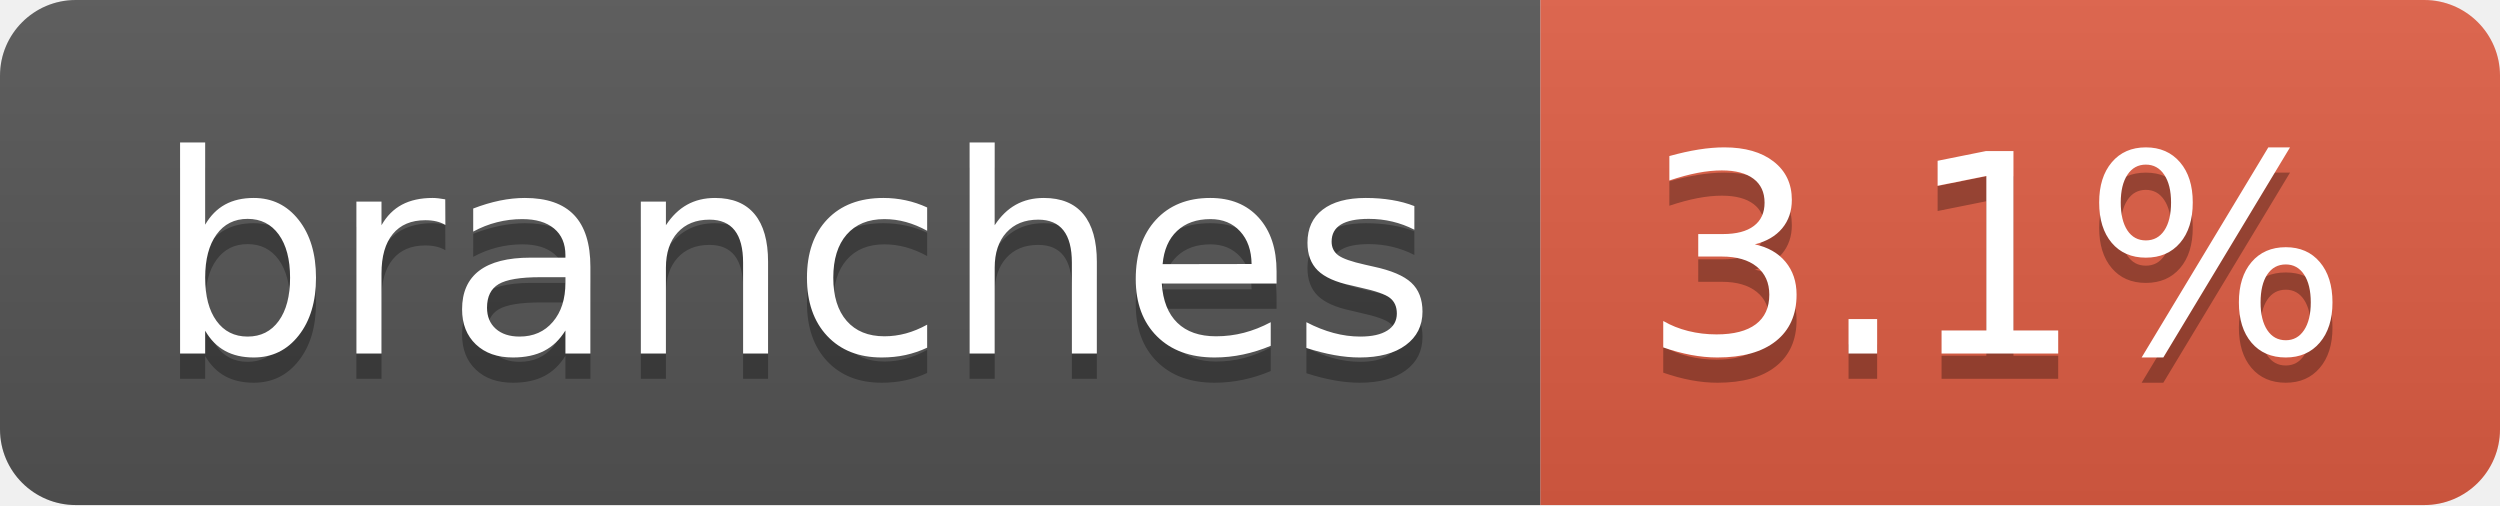
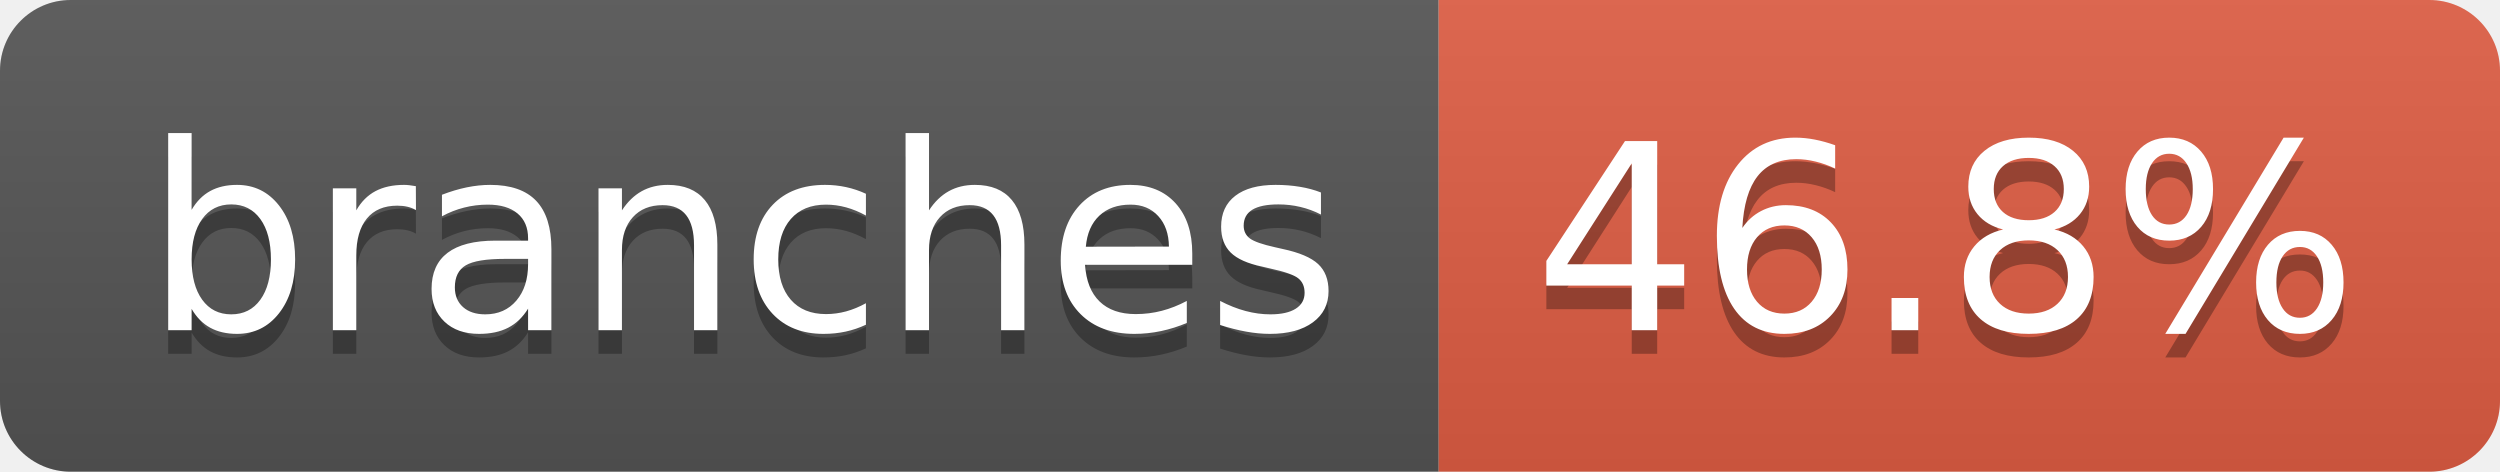
- <svg xmlns="http://www.w3.org/2000/svg" width="99" height="20" role="img" aria-label="branches: 3.1%">
+ <svg xmlns="http://www.w3.org/2000/svg" width="106" height="20" role="img" aria-label="branches: 46.8%">
  <linearGradient id="s" x2="0" y2="100%">
    <stop offset="0" stop-color="#bbb" stop-opacity=".1" />
    <stop offset="1" stop-opacity=".1" />
  </linearGradient>
  <clipPath id="r">
-     <rect width="99" height="20" rx="3" fill="#fff" />
+     <rect width="106" height="20" rx="3" fill="#fff" />
  </clipPath>
  <g clip-path="url(#r)">
    <rect width="61" height="20" fill="#555" />
-     <rect x="61" width="38" height="20" fill="#e05d44" />
-     <rect width="99" height="20" fill="url(#s)" />
+     <rect x="61" width="45" height="20" fill="#e05d44" />
+     <rect width="106" height="20" fill="url(#s)" />
  </g>
  <g fill="#fff" text-anchor="middle" font-family="Verdana,Geneva,DejaVu Sans,sans-serif" text-rendering="geometricPrecision" font-size="110">
    <text aria-hidden="true" x="315" y="150" fill="#010101" fill-opacity=".3" transform="scale(.1)" textLength="507">branches</text>
    <text x="315" y="140" transform="scale(.1)" fill="#fff" textLength="507">branches</text>
-     <text aria-hidden="true" x="790" y="150" fill="#010101" fill-opacity=".3" transform="scale(.1)" textLength="280">3.1%</text>
-     <text x="790" y="140" transform="scale(.1)" fill="#fff" textLength="280">3.1%</text>
+     <text aria-hidden="true" x="825" y="150" fill="#010101" fill-opacity=".3" transform="scale(.1)" textLength="350">46.8%</text>
+     <text x="825" y="140" transform="scale(.1)" fill="#fff" textLength="350">46.8%</text>
  </g>
</svg>
